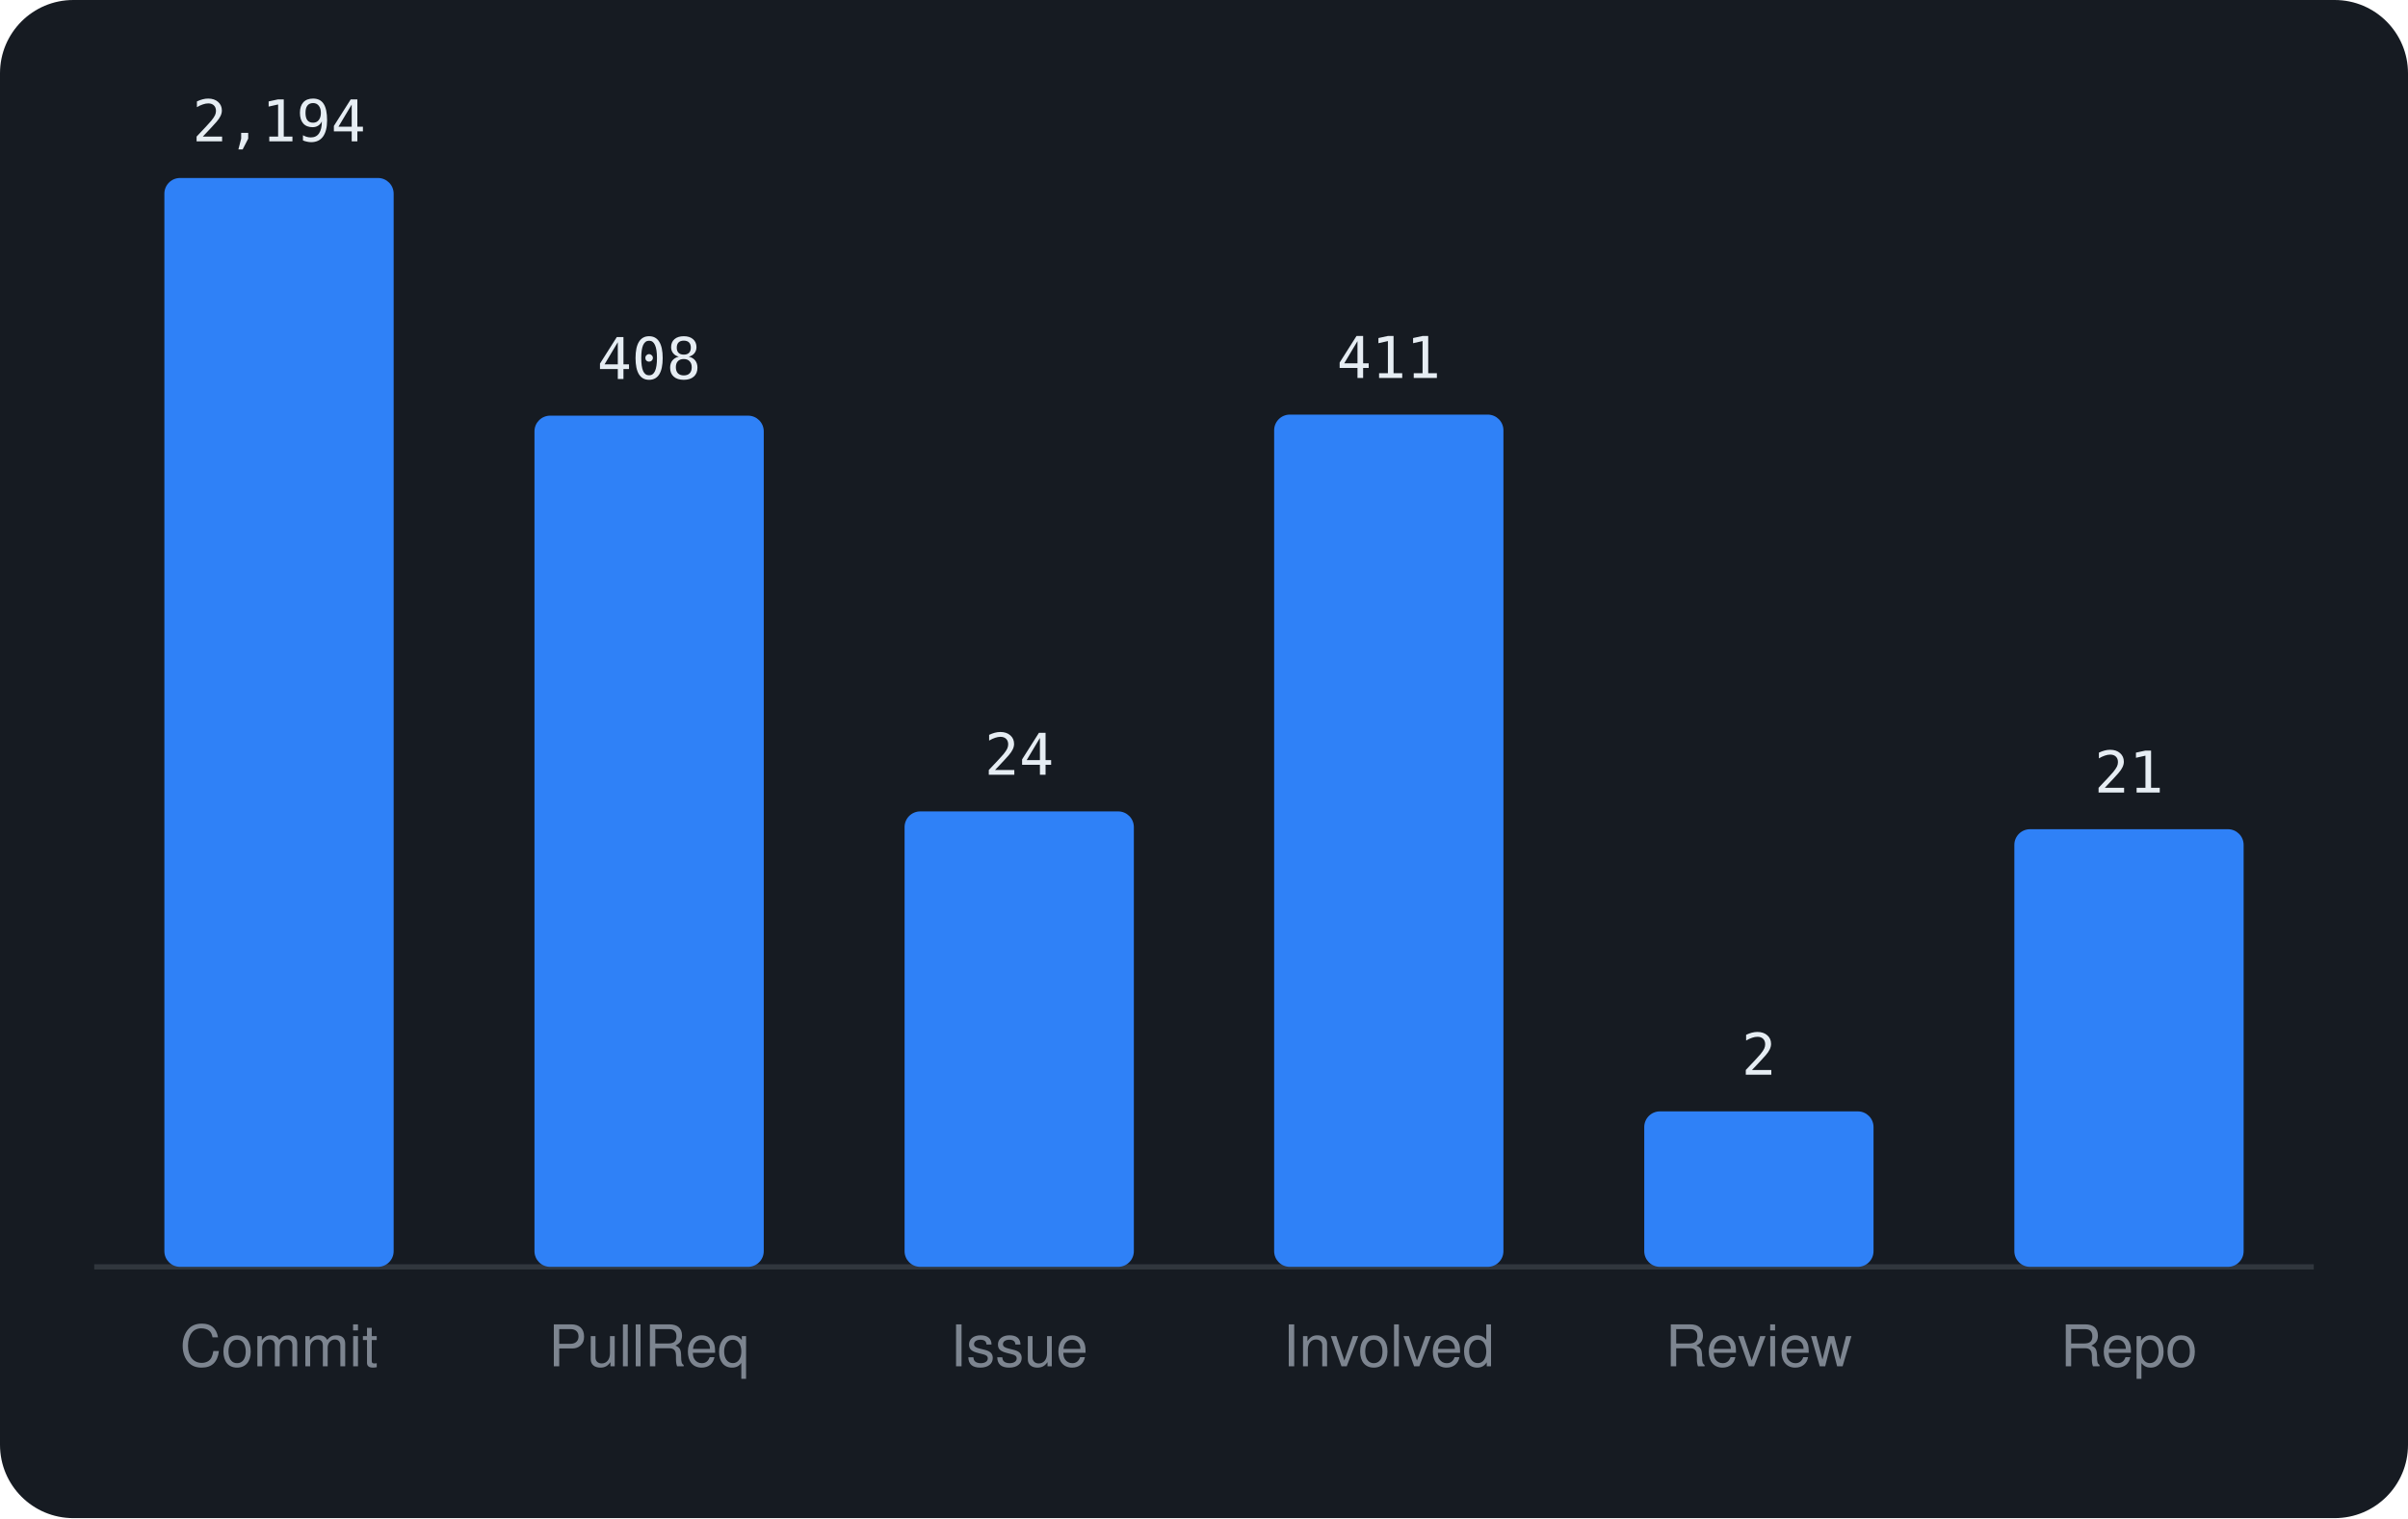
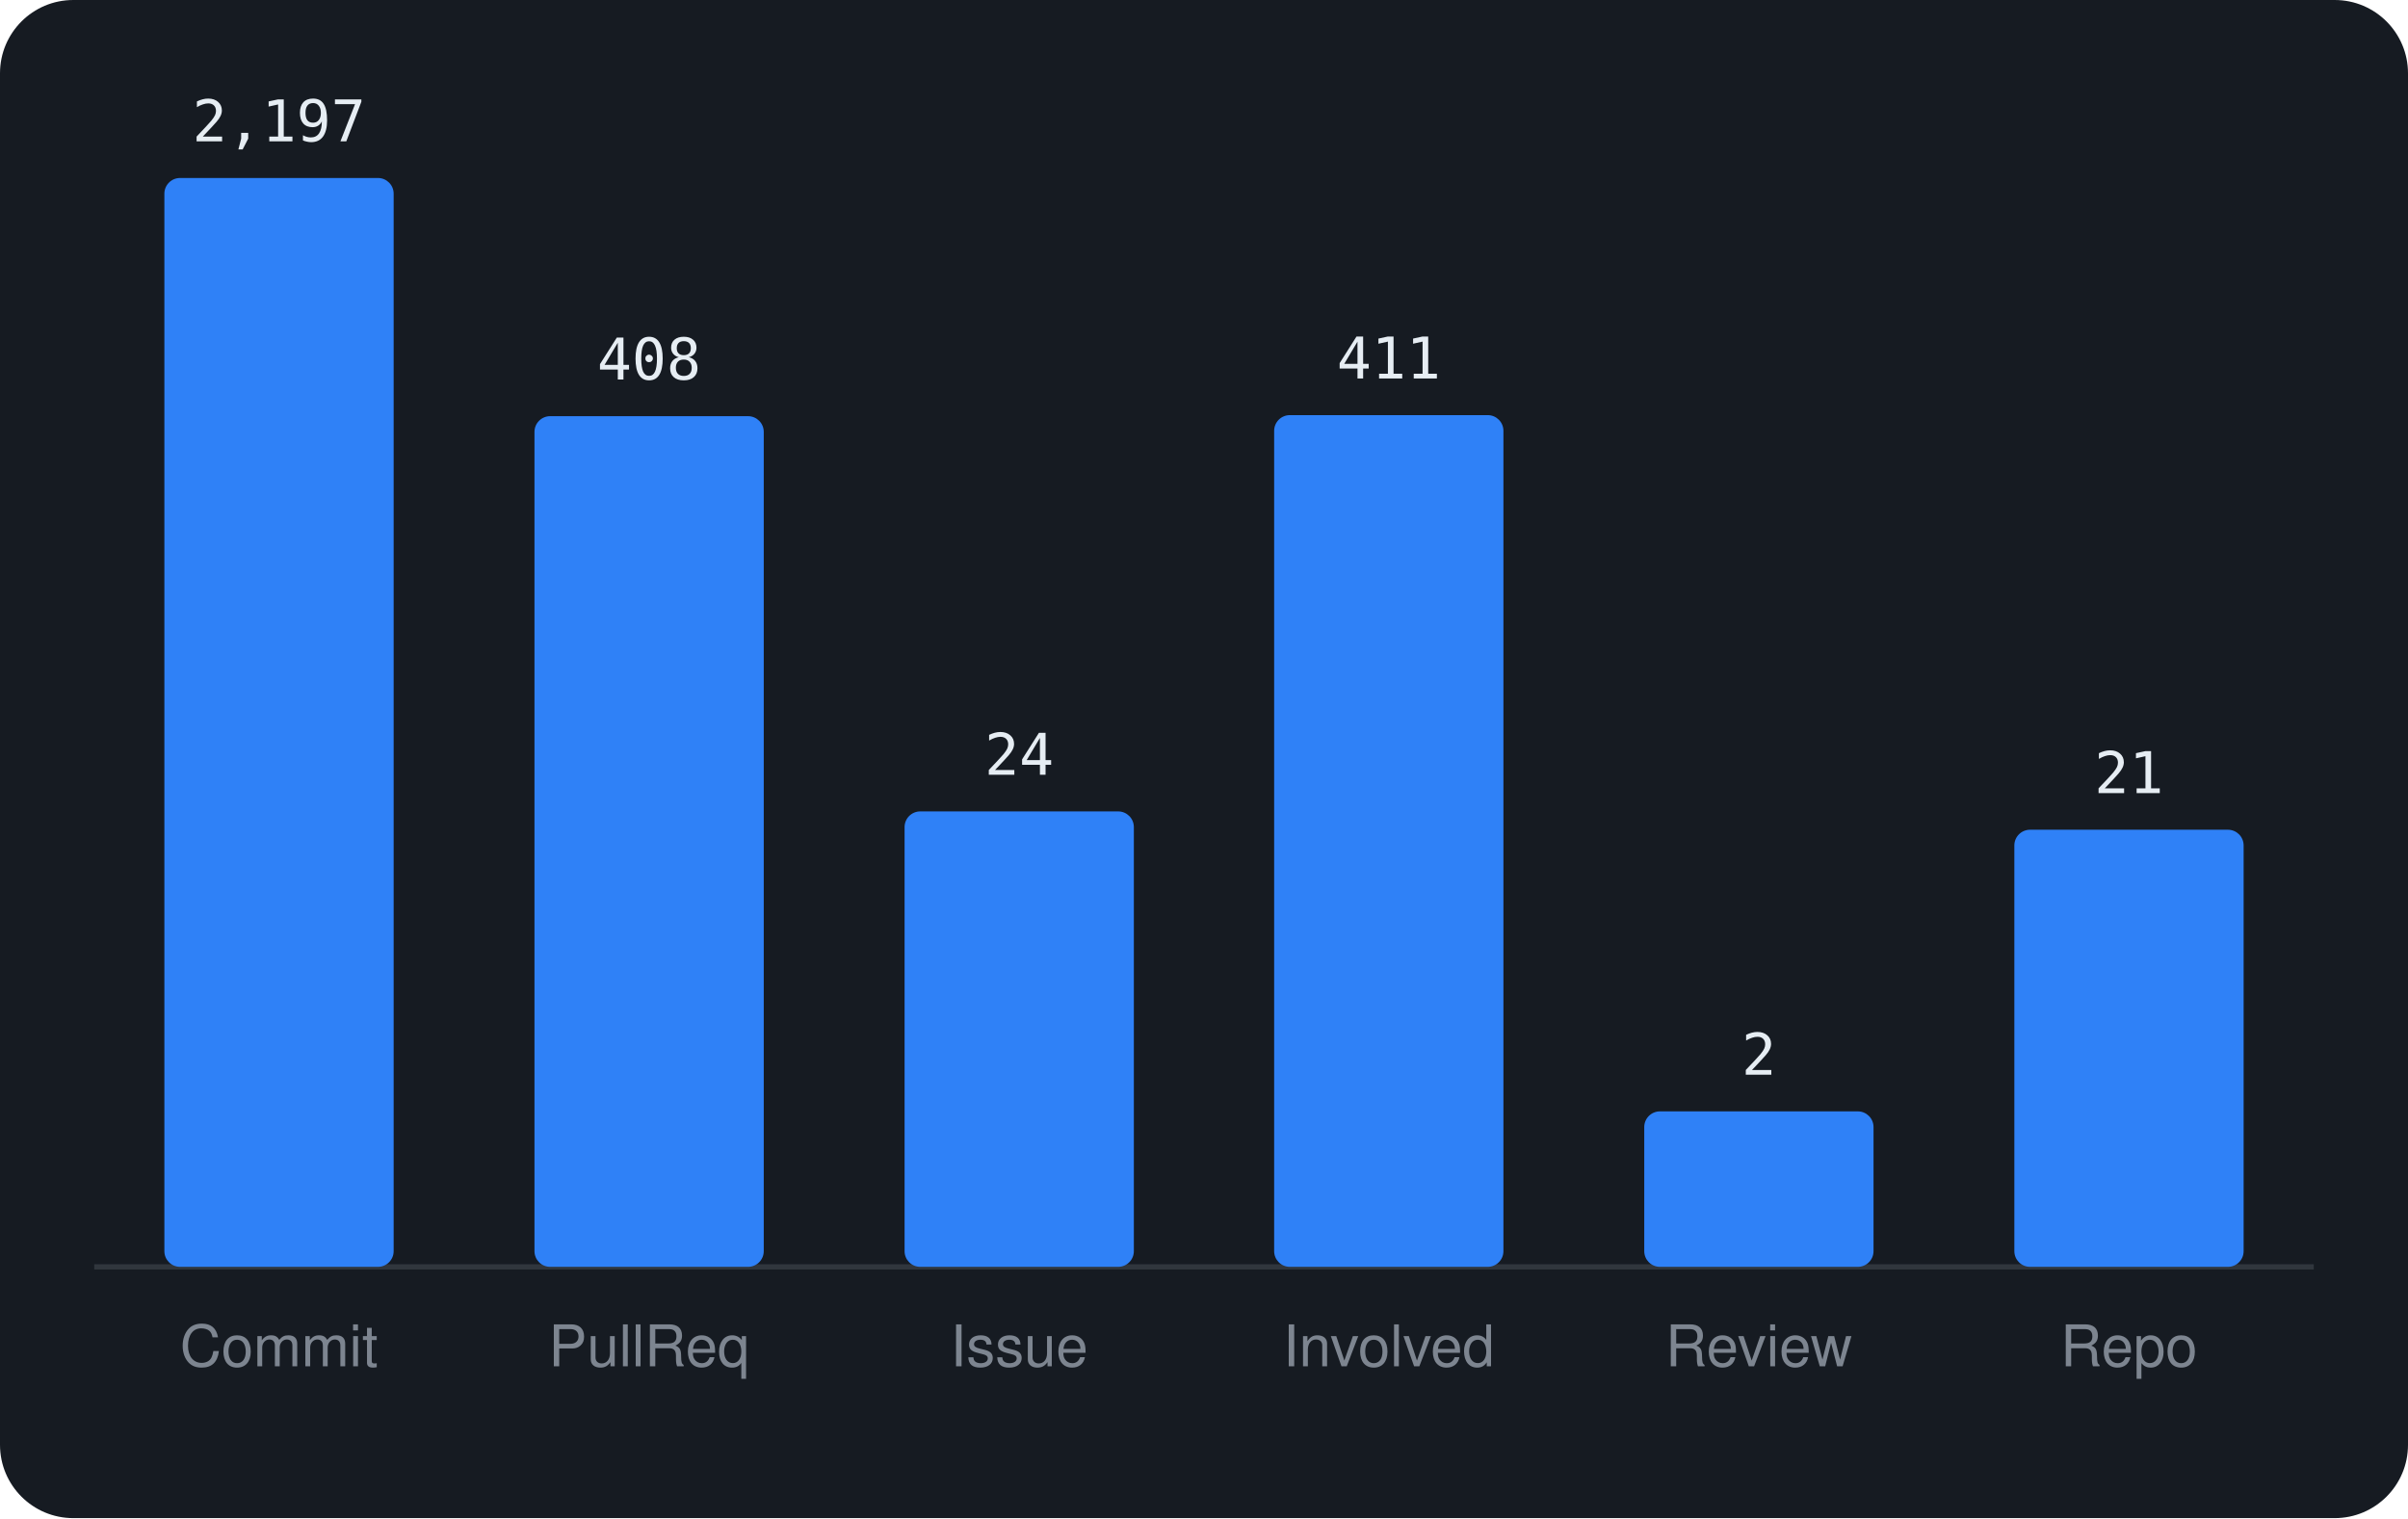
<svg xmlns="http://www.w3.org/2000/svg" viewBox="0 0 460 290" width="460" height="290" font-family="-apple-system,BlinkMacSystemFont,'Segoe UI',Helvetica,Arial,sans-serif">
  <rect width="460" height="290" rx="14" fill="#161b22" />
  <line x1="18" y1="242" x2="442" y2="242" stroke="#30363d" />
  <rect x="31.4" y="34.0" width="43.8" height="208.0" rx="3" fill="#2f81f7" />
-   <text x="53.3" y="27.0" text-anchor="middle" font-size="11" font-family="monospace" fill="#e6edf3">2,194</text>
+   <text x="53.3" y="27.0" text-anchor="middle" font-size="11" font-family="monospace" fill="#e6edf3">2,197</text>
  <text x="53.3" y="261" text-anchor="middle" font-size="11" fill="#7d8590">Commit</text>
-   <rect x="102.1" y="79.4" width="43.8" height="162.6" rx="3" fill="#2f81f7" />
-   <text x="124.0" y="72.4" text-anchor="middle" font-size="11" font-family="monospace" fill="#e6edf3">408</text>
+   <rect x="102.1" y="79.5" width="43.8" height="162.5" rx="3" fill="#2f81f7" />
+   <text x="124.0" y="72.5" text-anchor="middle" font-size="11" font-family="monospace" fill="#e6edf3">408</text>
  <text x="124.0" y="261" text-anchor="middle" font-size="11" fill="#7d8590">PullReq</text>
  <rect x="172.8" y="155.0" width="43.8" height="87.0" rx="3" fill="#2f81f7" />
  <text x="194.7" y="148.0" text-anchor="middle" font-size="11" font-family="monospace" fill="#e6edf3">24</text>
  <text x="194.7" y="261" text-anchor="middle" font-size="11" fill="#7d8590">Issue</text>
-   <rect x="243.4" y="79.2" width="43.8" height="162.8" rx="3" fill="#2f81f7" />
-   <text x="265.3" y="72.2" text-anchor="middle" font-size="11" font-family="monospace" fill="#e6edf3">411</text>
+   <rect x="243.4" y="79.3" width="43.8" height="162.7" rx="3" fill="#2f81f7" />
+   <text x="265.3" y="72.3" text-anchor="middle" font-size="11" font-family="monospace" fill="#e6edf3">411</text>
  <text x="265.3" y="261" text-anchor="middle" font-size="11" fill="#7d8590">Involved</text>
  <rect x="314.1" y="212.3" width="43.8" height="29.7" rx="3" fill="#2f81f7" />
  <text x="336.0" y="205.3" text-anchor="middle" font-size="11" font-family="monospace" fill="#e6edf3">2</text>
  <text x="336.0" y="261" text-anchor="middle" font-size="11" fill="#7d8590">Review</text>
-   <rect x="384.8" y="158.4" width="43.8" height="83.6" rx="3" fill="#2f81f7" />
-   <text x="406.7" y="151.4" text-anchor="middle" font-size="11" font-family="monospace" fill="#e6edf3">21</text>
+   <rect x="384.8" y="158.5" width="43.8" height="83.5" rx="3" fill="#2f81f7" />
+   <text x="406.7" y="151.5" text-anchor="middle" font-size="11" font-family="monospace" fill="#e6edf3">21</text>
  <text x="406.7" y="261" text-anchor="middle" font-size="11" fill="#7d8590">Repo</text>
</svg>
